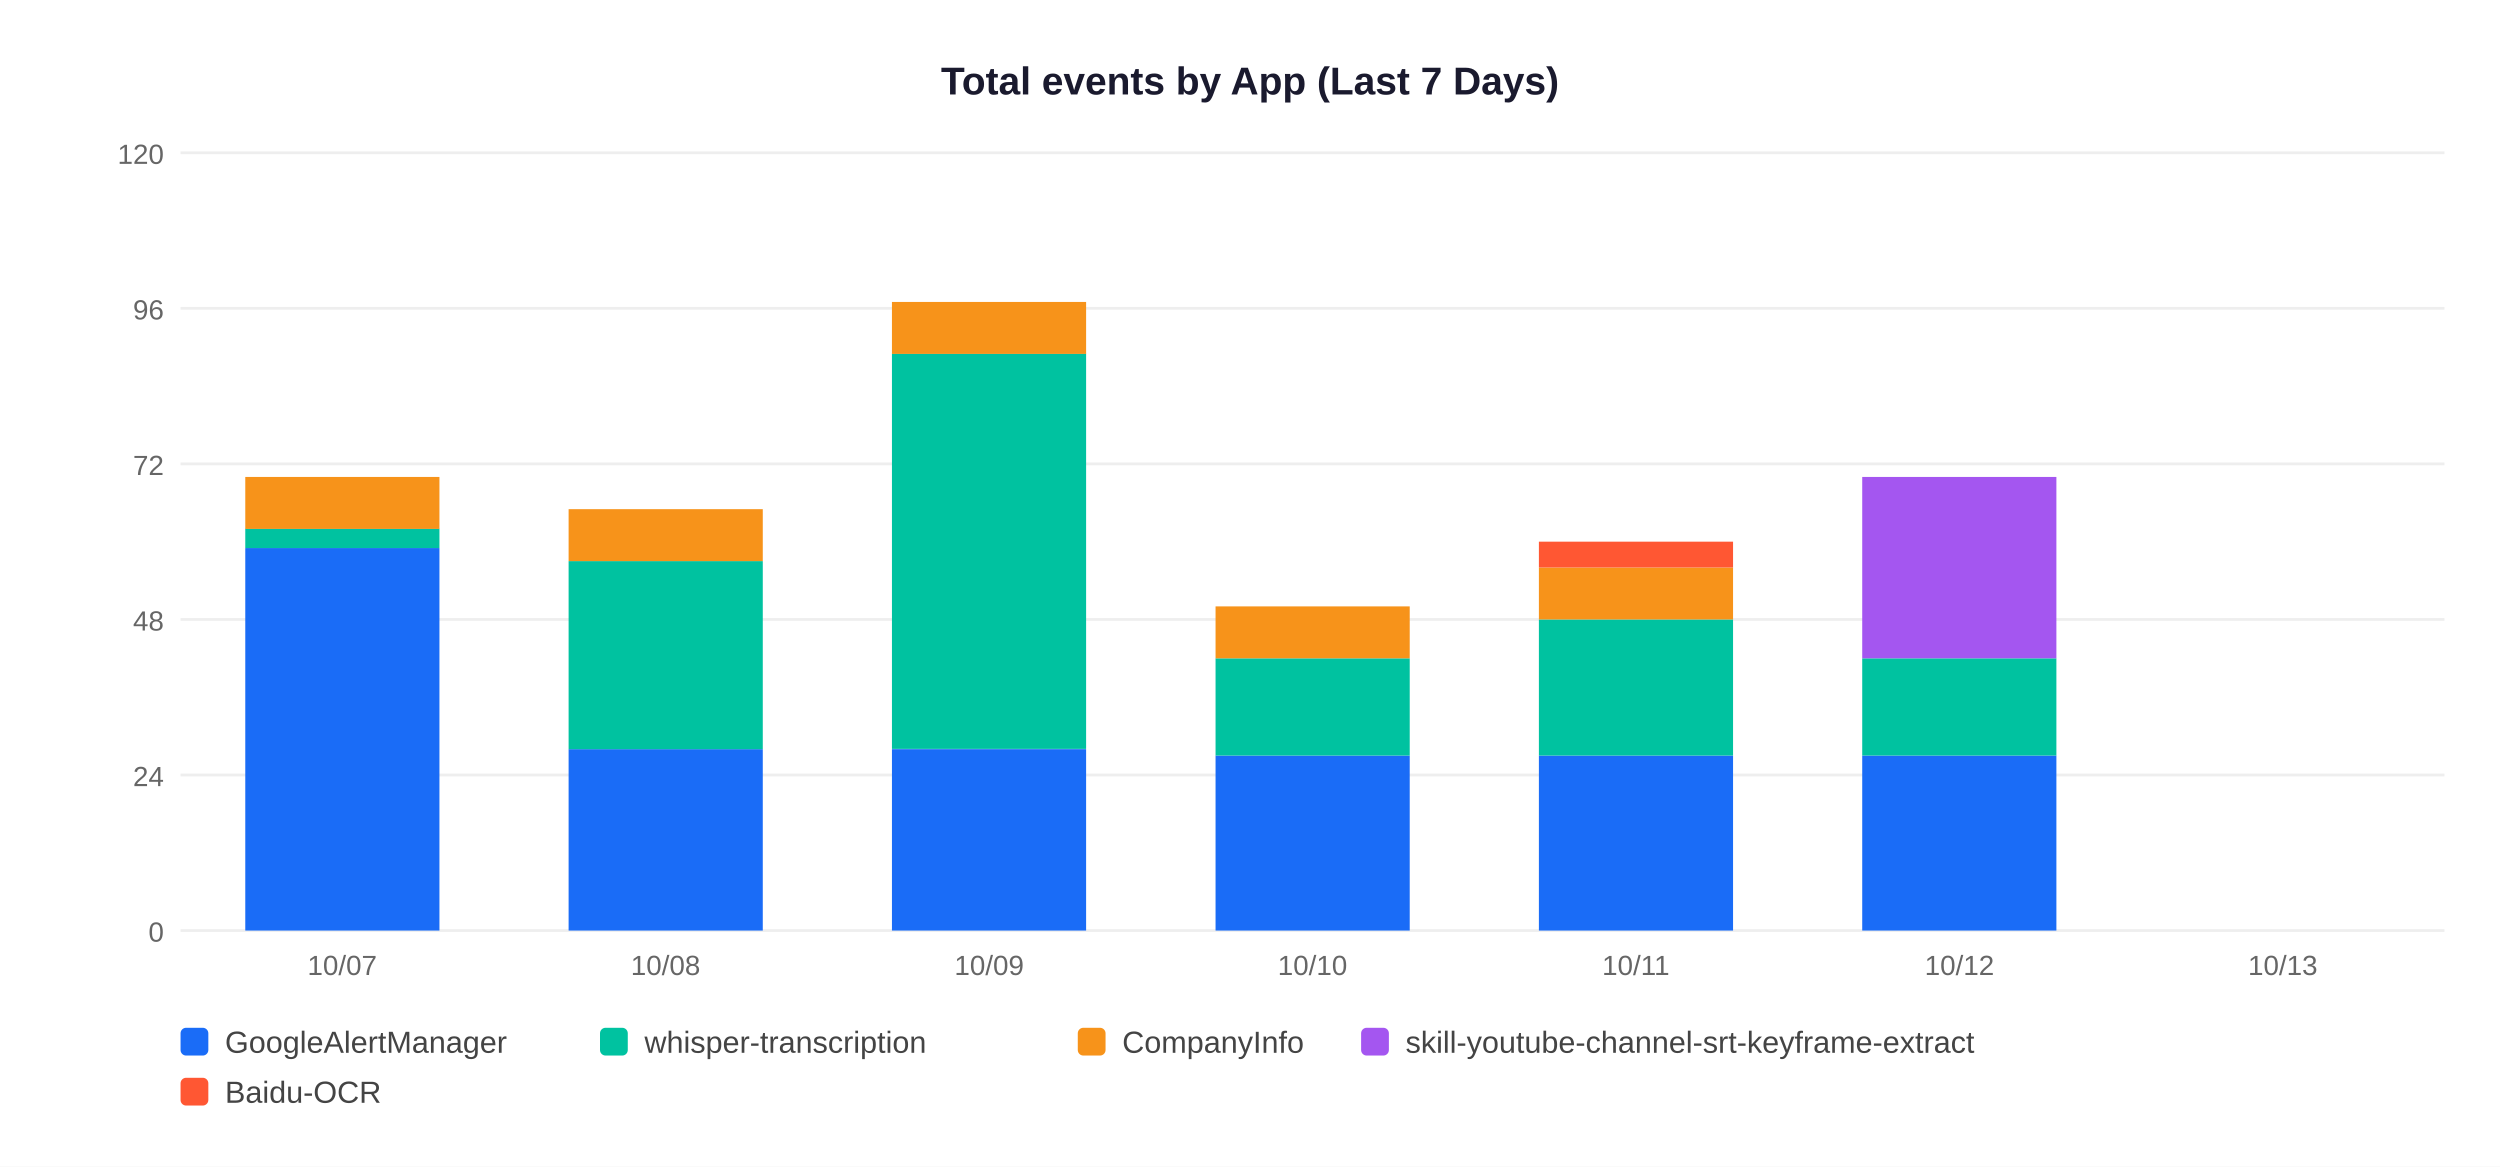
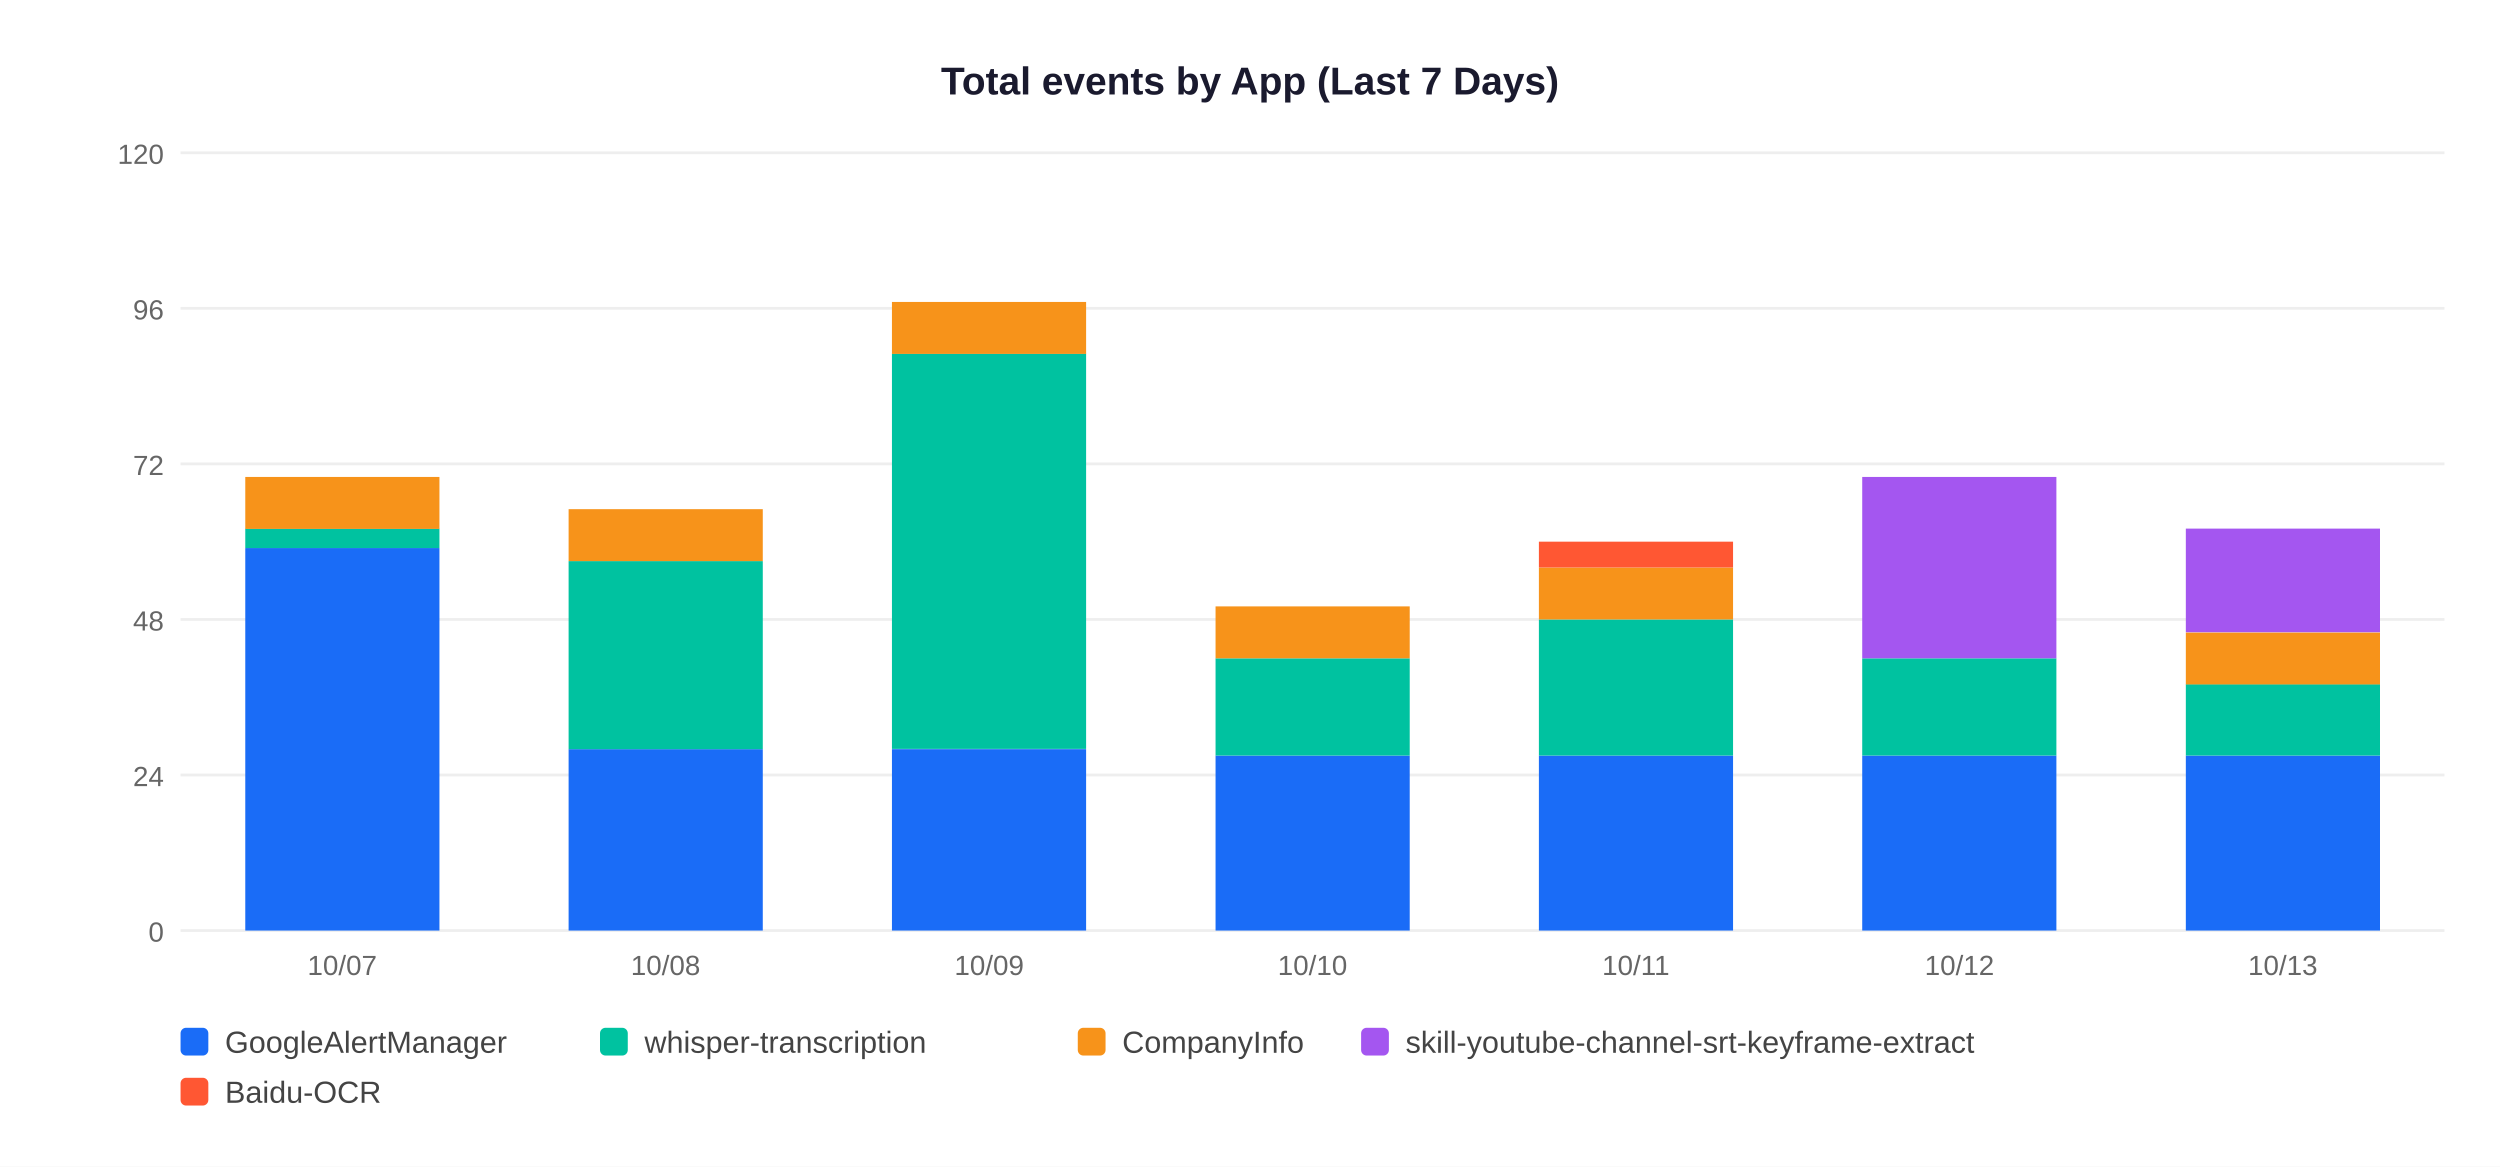
<svg xmlns="http://www.w3.org/2000/svg" width="900" height="420">
  <rect width="900" height="420" fill="white" />
  <text x="450" y="34" text-anchor="middle" font-size="14" font-weight="bold" font-family="Arial,sans-serif" fill="#1a1a2e">Total events by App (Last 7 Days)</text>
  <line x1="65" y1="335" x2="880" y2="335" stroke="#EEEEEE" stroke-width="1" />
  <text x="59" y="339" text-anchor="end" font-size="10" font-family="Arial,sans-serif" fill="#666">0</text>
  <line x1="65" y1="279" x2="880" y2="279" stroke="#EEEEEE" stroke-width="1" />
  <text x="59" y="283" text-anchor="end" font-size="10" font-family="Arial,sans-serif" fill="#666">24</text>
  <line x1="65" y1="223" x2="880" y2="223" stroke="#EEEEEE" stroke-width="1" />
  <text x="59" y="227" text-anchor="end" font-size="10" font-family="Arial,sans-serif" fill="#666">48</text>
  <line x1="65" y1="167" x2="880" y2="167" stroke="#EEEEEE" stroke-width="1" />
  <text x="59" y="171" text-anchor="end" font-size="10" font-family="Arial,sans-serif" fill="#666">72</text>
  <line x1="65" y1="111" x2="880" y2="111" stroke="#EEEEEE" stroke-width="1" />
  <text x="59" y="115" text-anchor="end" font-size="10" font-family="Arial,sans-serif" fill="#666">96</text>
  <line x1="65" y1="55" x2="880" y2="55" stroke="#EEEEEE" stroke-width="1" />
  <text x="59" y="59" text-anchor="end" font-size="10" font-family="Arial,sans-serif" fill="#666">120</text>
  <rect x="88.3" y="197.3" width="69.9" height="137.7" fill="#1A6CF7" />
  <rect x="88.3" y="190.3" width="69.9" height="7.0" fill="#00C2A0" />
  <rect x="88.3" y="171.7" width="69.9" height="18.7" fill="#F7931A" />
  <text x="123.2" y="351" text-anchor="middle" font-size="10" font-family="Arial,sans-serif" fill="#666">10/07</text>
  <rect x="204.7" y="269.7" width="69.9" height="65.3" fill="#1A6CF7" />
  <rect x="204.7" y="202.0" width="69.9" height="67.7" fill="#00C2A0" />
  <rect x="204.7" y="183.3" width="69.9" height="18.7" fill="#F7931A" />
  <text x="239.6" y="351" text-anchor="middle" font-size="10" font-family="Arial,sans-serif" fill="#666">10/08</text>
  <rect x="321.1" y="269.7" width="69.9" height="65.3" fill="#1A6CF7" />
  <rect x="321.1" y="127.3" width="69.9" height="142.3" fill="#00C2A0" />
  <rect x="321.1" y="108.7" width="69.9" height="18.7" fill="#F7931A" />
  <text x="356.1" y="351" text-anchor="middle" font-size="10" font-family="Arial,sans-serif" fill="#666">10/09</text>
  <rect x="437.6" y="272.0" width="69.9" height="63.0" fill="#1A6CF7" />
  <rect x="437.6" y="237.0" width="69.9" height="35.0" fill="#00C2A0" />
  <rect x="437.6" y="218.3" width="69.9" height="18.7" fill="#F7931A" />
  <text x="472.5" y="351" text-anchor="middle" font-size="10" font-family="Arial,sans-serif" fill="#666">10/10</text>
  <rect x="554.0" y="272.0" width="69.9" height="63.0" fill="#1A6CF7" />
  <rect x="554.0" y="223.0" width="69.9" height="49.0" fill="#00C2A0" />
  <rect x="554.0" y="204.3" width="69.9" height="18.7" fill="#F7931A" />
  <rect x="554.0" y="195.0" width="69.9" height="9.3" fill="#FF5733" />
  <text x="588.9" y="351" text-anchor="middle" font-size="10" font-family="Arial,sans-serif" fill="#666">10/11</text>
  <rect x="670.4" y="272.0" width="69.9" height="63.0" fill="#1A6CF7" />
  <rect x="670.4" y="237.0" width="69.9" height="35.0" fill="#00C2A0" />
  <rect x="670.4" y="171.7" width="69.9" height="65.3" fill="#A456F0" />
  <text x="705.4" y="351" text-anchor="middle" font-size="10" font-family="Arial,sans-serif" fill="#666">10/12</text>
+   <rect x="786.9" y="272.0" width="69.9" height="63.0" fill="#1A6CF7" />
+   <rect x="786.9" y="246.3" width="69.9" height="25.7" fill="#00C2A0" />
+   <rect x="786.9" y="227.7" width="69.9" height="18.7" fill="#F7931A" />
+   <rect x="786.9" y="190.3" width="69.9" height="37.3" fill="#A456F0" />
  <text x="821.8" y="351" text-anchor="middle" font-size="10" font-family="Arial,sans-serif" fill="#666">10/13</text>
  <rect x="65" y="370" width="10" height="10" rx="2" fill="#1A6CF7" />
  <text x="81" y="379" font-size="11" font-family="Arial,sans-serif" fill="#444">GoogleAlertManager</text>
  <rect x="216" y="370" width="10" height="10" rx="2" fill="#00C2A0" />
  <text x="232" y="379" font-size="11" font-family="Arial,sans-serif" fill="#444">whisper-transcription</text>
  <rect x="388" y="370" width="10" height="10" rx="2" fill="#F7931A" />
  <text x="404" y="379" font-size="11" font-family="Arial,sans-serif" fill="#444">CompanyInfo</text>
  <rect x="490" y="370" width="10" height="10" rx="2" fill="#A456F0" />
  <text x="506" y="379" font-size="11" font-family="Arial,sans-serif" fill="#444">skill-youtube-channel-srt-keyframe-extract</text>
  <rect x="65" y="388" width="10" height="10" rx="2" fill="#FF5733" />
  <text x="81" y="397" font-size="11" font-family="Arial,sans-serif" fill="#444">Baidu-OCR</text>
</svg>
